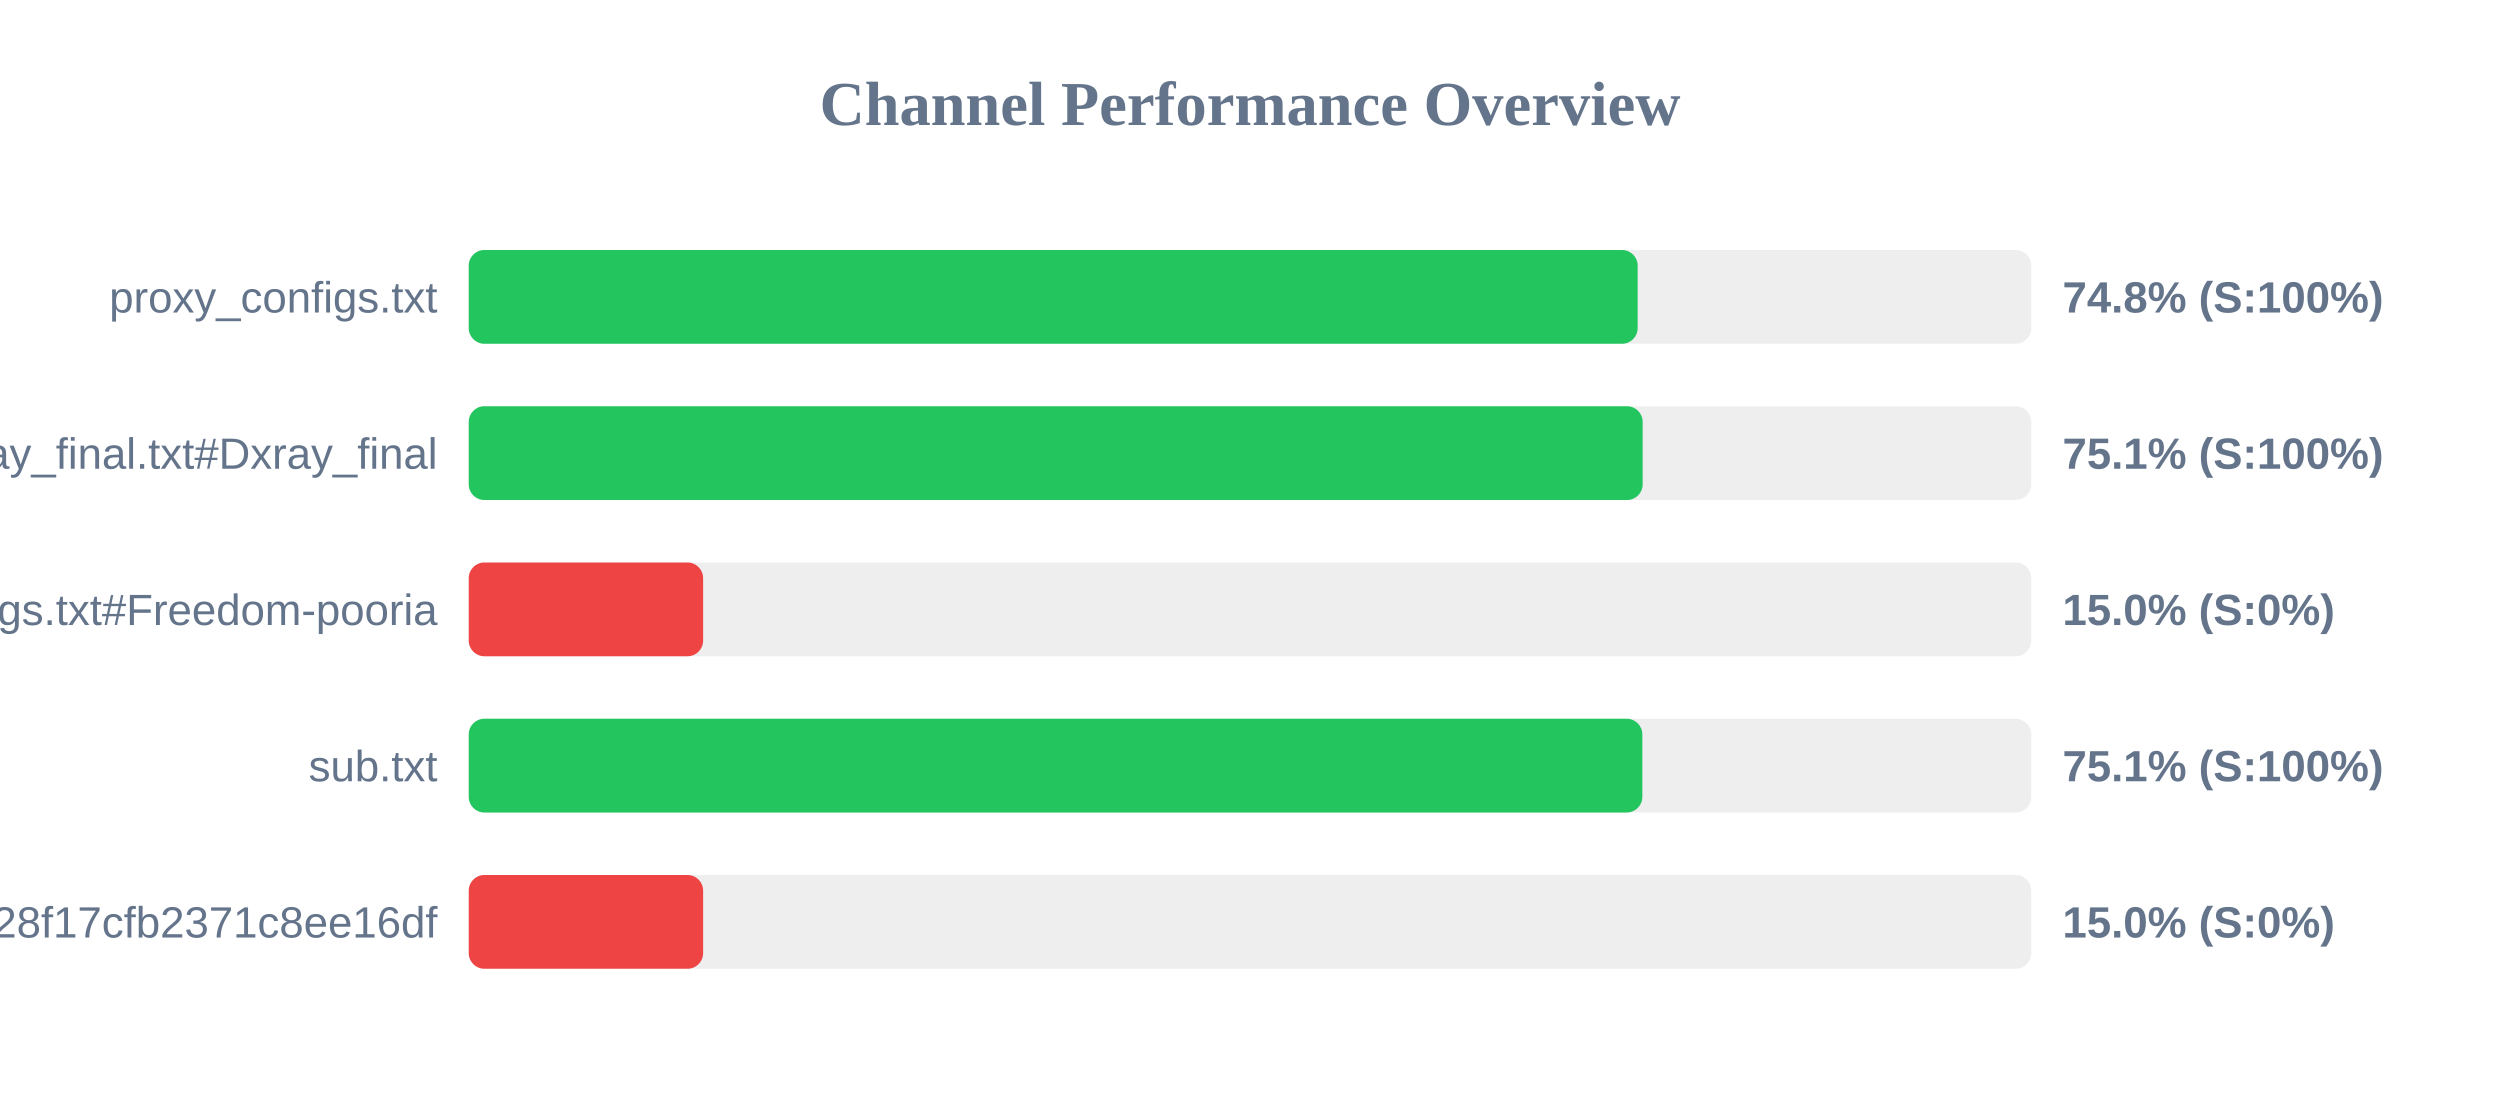
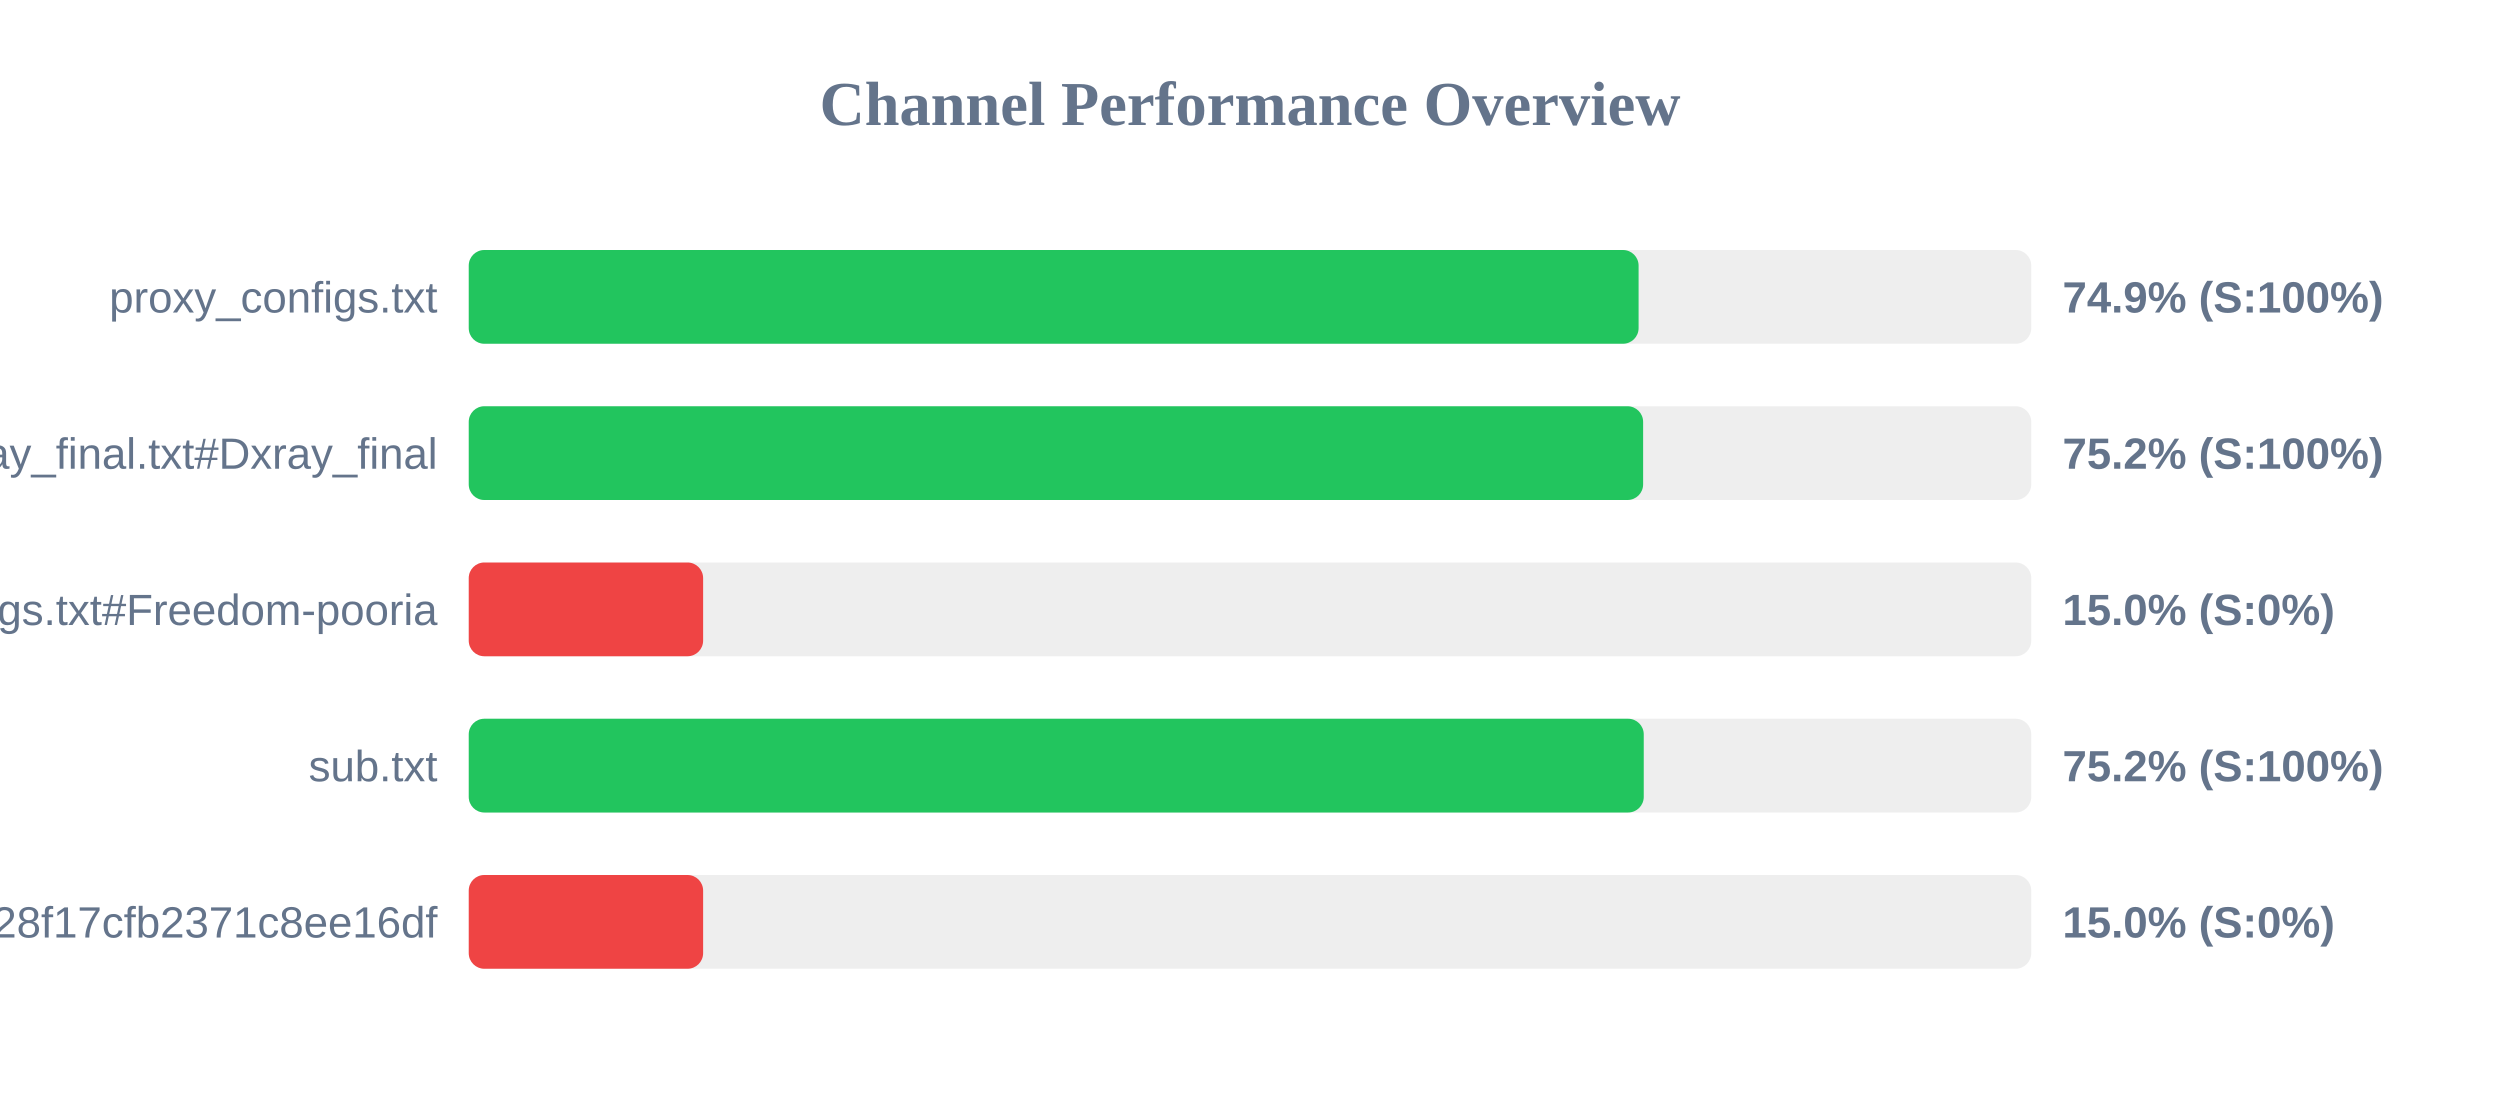
<svg xmlns="http://www.w3.org/2000/svg" width="800" height="350" version="1.1">
  <style>
        .row { font: 14px Arial; fill: #64748b; }
        .score { font: bold 14px Arial; fill: #64748b; }
    </style>
  <text x="400" y="40" text-anchor="middle" font-size="20px" font-weight="bold" fill="#64748b">Channel Performance Overview</text>
  <rect x="150" y="80" width="500" height="30" fill="#eee" rx="5" />
-   <rect x="150" y="80" width="374.05" height="30" fill="#22c55e" rx="5" />
+   <rect x="150" y="80" width="374.35" height="30" fill="#22c55e" rx="5" />
  <text x="140" y="100" text-anchor="end" class="row">proxy_configs.txt</text>
-   <text x="660" y="100" text-anchor="start" class="score">74.8% (S:100%)</text>
+   <text x="660" y="100" text-anchor="start" class="score">74.9% (S:100%)</text>
  <rect x="150" y="130" width="500" height="30" fill="#eee" rx="5" />
-   <rect x="150" y="130" width="375.65" height="30" fill="#22c55e" rx="5" />
+   <rect x="150" y="130" width="375.8" height="30" fill="#22c55e" rx="5" />
  <text x="140" y="150" text-anchor="end" class="row">xray_final.txt#Dxray_final</text>
-   <text x="660" y="150" text-anchor="start" class="score">75.1% (S:100%)</text>
+   <text x="660" y="150" text-anchor="start" class="score">75.2% (S:100%)</text>
  <rect x="150" y="180" width="500" height="30" fill="#eee" rx="5" />
  <rect x="150" y="180" width="75.0" height="30" fill="#ef4444" rx="5" />
  <text x="140" y="200" text-anchor="end" class="row">v2ray_configs.txt#Freedom-pooria</text>
  <text x="660" y="200" text-anchor="start" class="score">15.0% (S:0%)</text>
  <rect x="150" y="230" width="500" height="30" fill="#eee" rx="5" />
-   <rect x="150" y="230" width="375.55" height="30" fill="#22c55e" rx="5" />
+   <rect x="150" y="230" width="376.0" height="30" fill="#22c55e" rx="5" />
  <text x="140" y="250" text-anchor="end" class="row">sub.txt</text>
-   <text x="660" y="250" text-anchor="start" class="score">75.1% (S:100%)</text>
+   <text x="660" y="250" text-anchor="start" class="score">75.2% (S:100%)</text>
  <rect x="150" y="280" width="500" height="30" fill="#eee" rx="5" />
  <rect x="150" y="280" width="75.0" height="30" fill="#ef4444" rx="5" />
  <text x="140" y="300" text-anchor="end" class="row">?token=fedfed7b41b828f17cfb2371c8ee16df</text>
  <text x="660" y="300" text-anchor="start" class="score">15.0% (S:0%)</text>
</svg>
